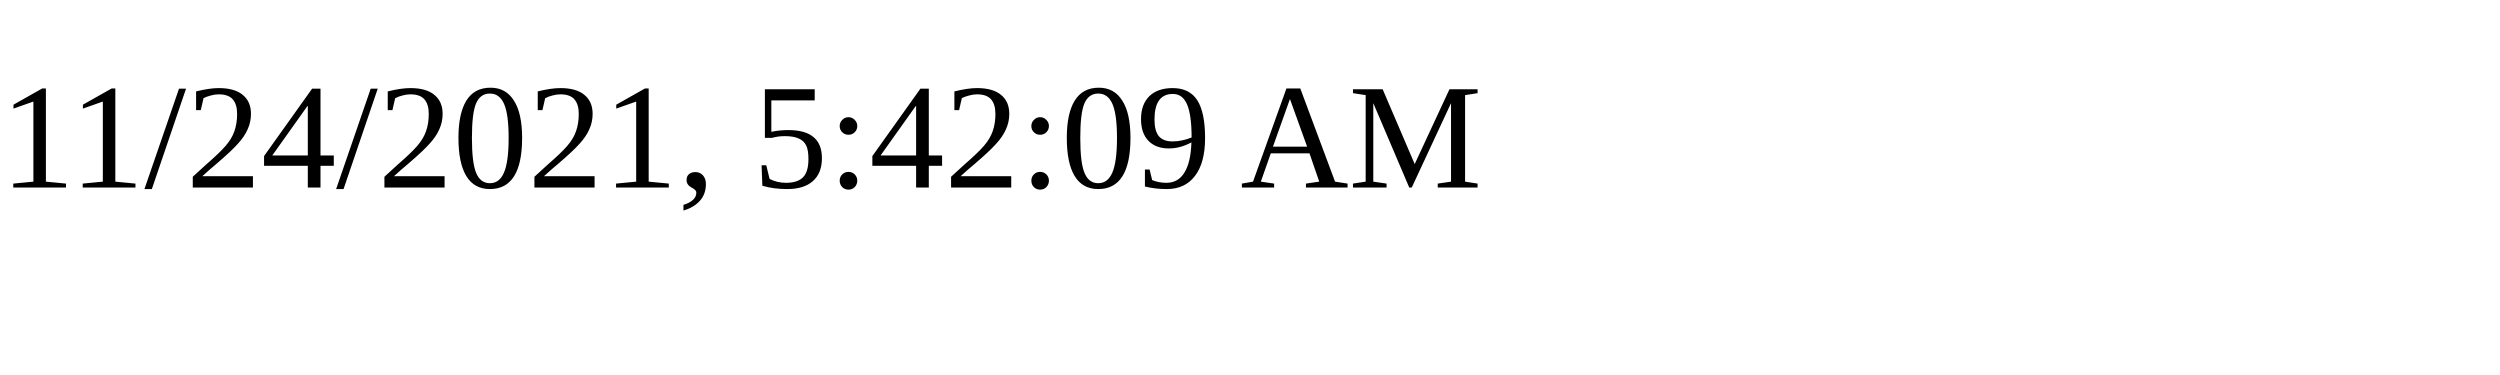
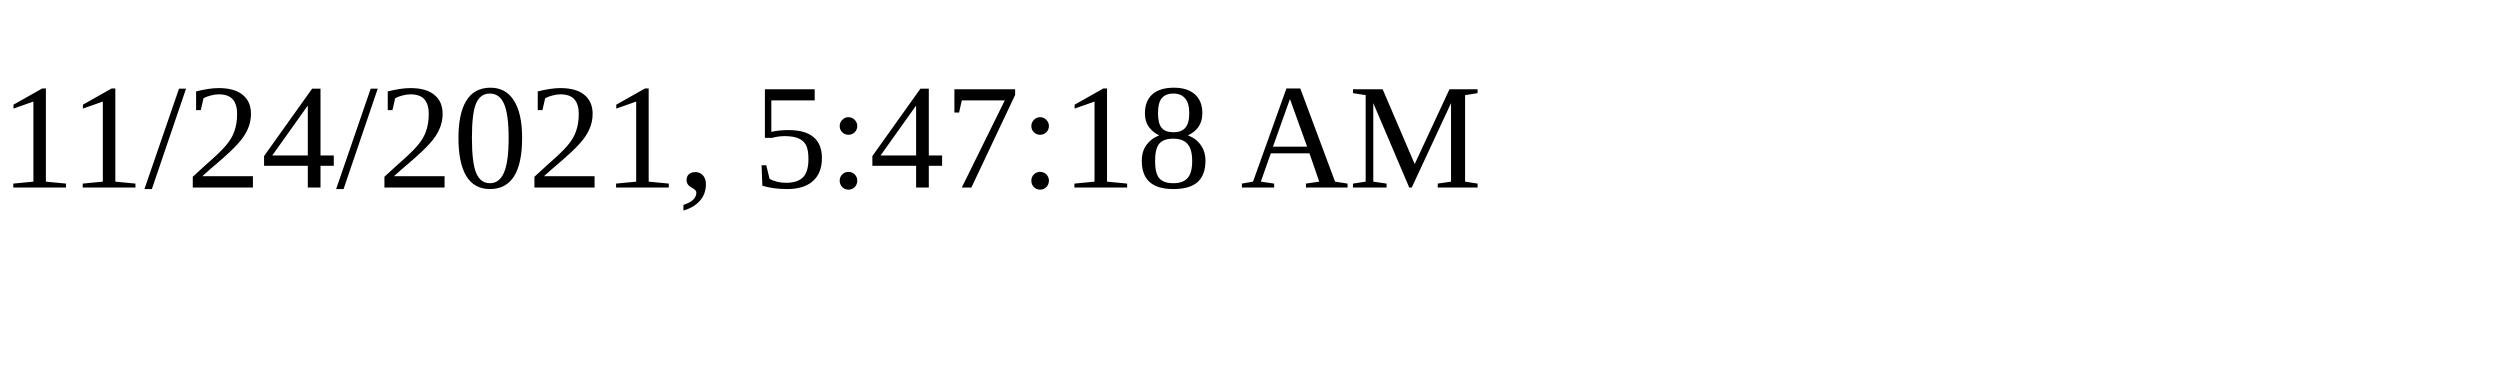
<svg xmlns="http://www.w3.org/2000/svg" height="30" width="200">
-   <text x="0" y="15">11/24/2021, 5:42:09 AM</text>
+   <text x="0" y="15">11/24/2021, 5:47:18 AM</text>
</svg>
